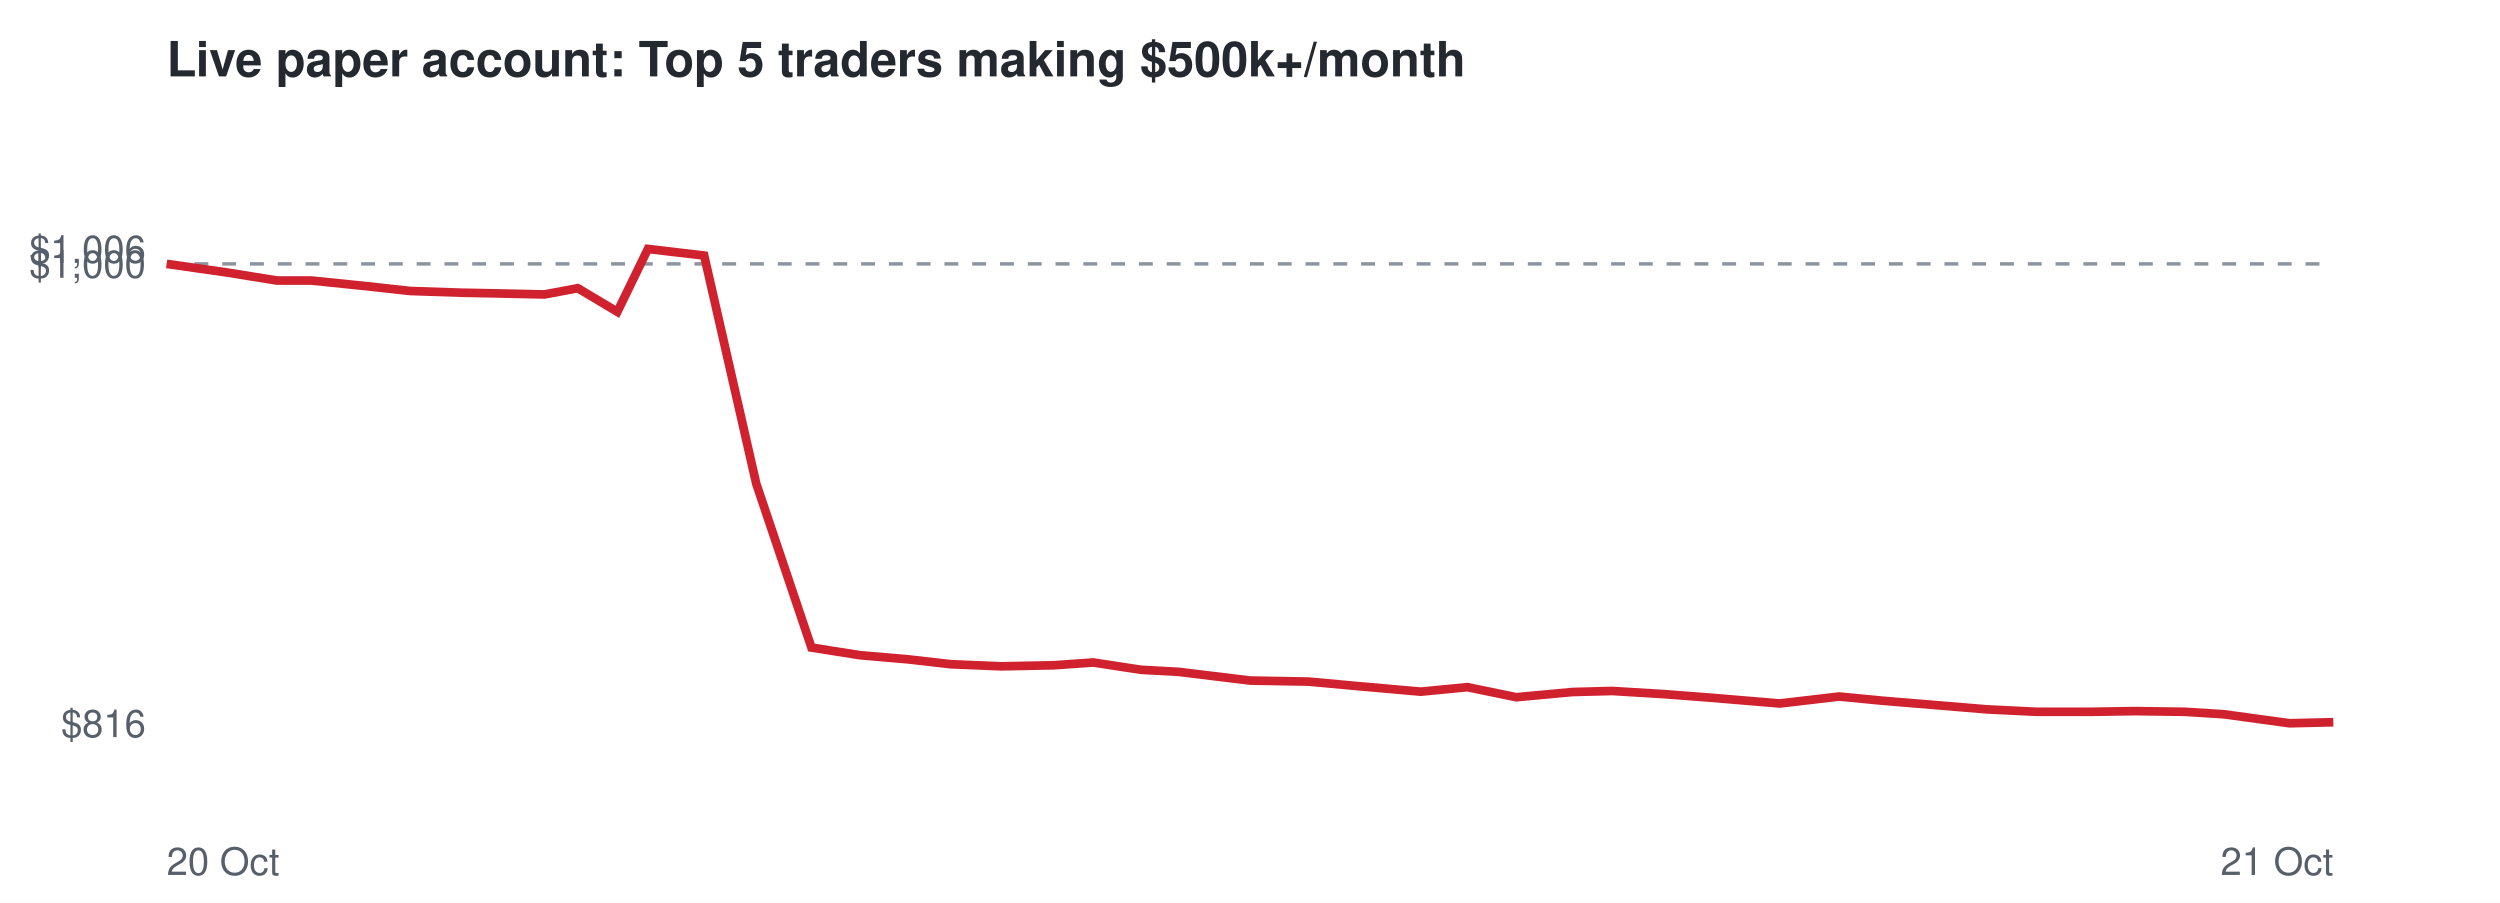
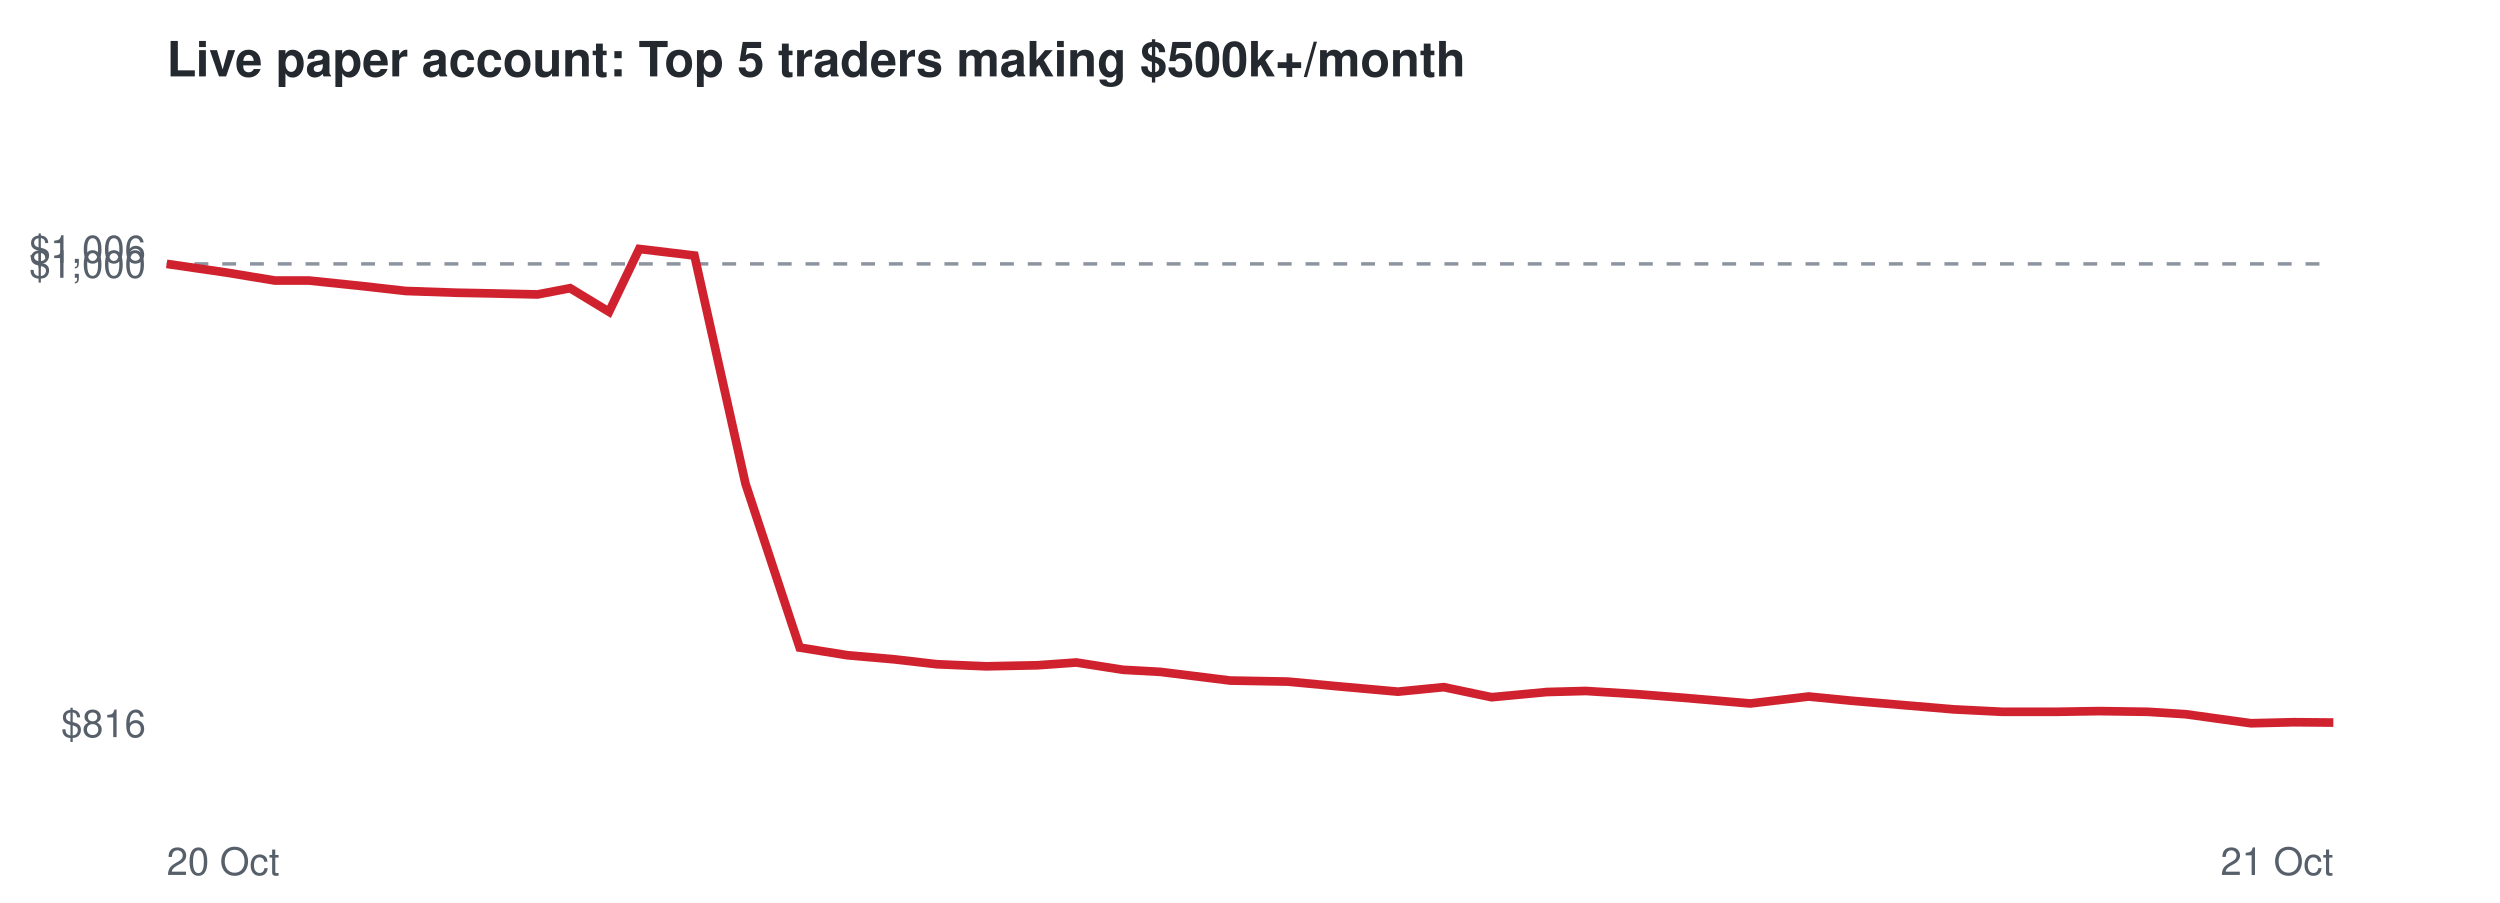
<svg xmlns="http://www.w3.org/2000/svg" viewBox="0 0 720 260" font-family="Helvetica,Arial,sans-serif">
  <rect width="720" height="260" fill="#ffffff" />
  <text x="48" y="22" font-size="14" font-weight="bold" fill="#24292f">Live paper account: Top 5 traders making $500k+/month</text>
  <line x1="48" x2="672" y1="76.0" y2="76.0" stroke="#8c959f" stroke-dasharray="4 4" />
  <text x="42" y="212.3" font-size="11" text-anchor="end" fill="#57606a">$816</text>
  <text x="42" y="80.0" font-size="11" text-anchor="end" fill="#57606a">$1,000</text>
  <text x="42" y="75.7" font-size="11" text-anchor="end" fill="#57606a">$1,006</text>
  <text x="48" y="252" font-size="11" fill="#57606a">20 Oct</text>
  <text x="672" y="252" font-size="11" text-anchor="end" fill="#57606a">21 Oct</text>
-   <polyline points="48.0,76.0 65.5,78.5 79.8,80.8 89.7,80.8 105.4,82.4 118.1,83.8 132.9,84.3 143.1,84.5 156.8,84.8 166.4,83.0 177.8,89.8 186.6,71.7 202.8,73.6 217.8,139.3 233.7,186.5 247.7,188.7 261.6,189.9 273.9,191.3 288.4,191.9 303.4,191.6 314.9,190.8 328.6,192.9 339.5,193.5 360.0,196.0 376.9,196.3 391.0,197.6 409.2,199.2 422.6,197.9 436.7,200.8 452.9,199.3 464.3,199.0 479.1,199.9 492.2,200.9 512.6,202.6 529.7,200.6 542.1,201.8 556.6,203.0 572.3,204.3 586.6,205.0 602.2,205.0 614.9,204.8 629.2,205.0 640.4,205.7 659.4,208.3 672.0,208.0" fill="none" stroke="#cf222e" stroke-width="2.5" />
+   <polyline points="48.0,76.0 65.2,78.5 79.2,80.8 89.0,80.8 104.4,82.4 116.8,83.8 131.3,84.3 141.4,84.5 154.8,84.8 164.2,83.0 175.4,89.8 184.1,71.7 200.0,73.6 214.7,139.3 230.3,186.5 244.0,188.7 257.7,189.9 269.8,191.3 284.0,191.9 298.8,191.6 310.0,190.8 323.4,192.9 334.2,193.5 354.3,196.0 370.9,196.3 384.7,197.6 402.6,199.2 415.8,197.9 429.6,200.8 445.5,199.3 456.7,199.0 471.2,199.9 484.1,200.9 504.1,202.6 520.9,200.6 533.1,201.8 547.3,203.0 562.7,204.3 576.7,205.0 592.1,205.0 604.6,204.8 618.6,205.0 629.5,205.7 648.3,208.3 660.6,208.0 672.0,208.1" fill="none" stroke="#cf222e" stroke-width="2.5" />
</svg>
